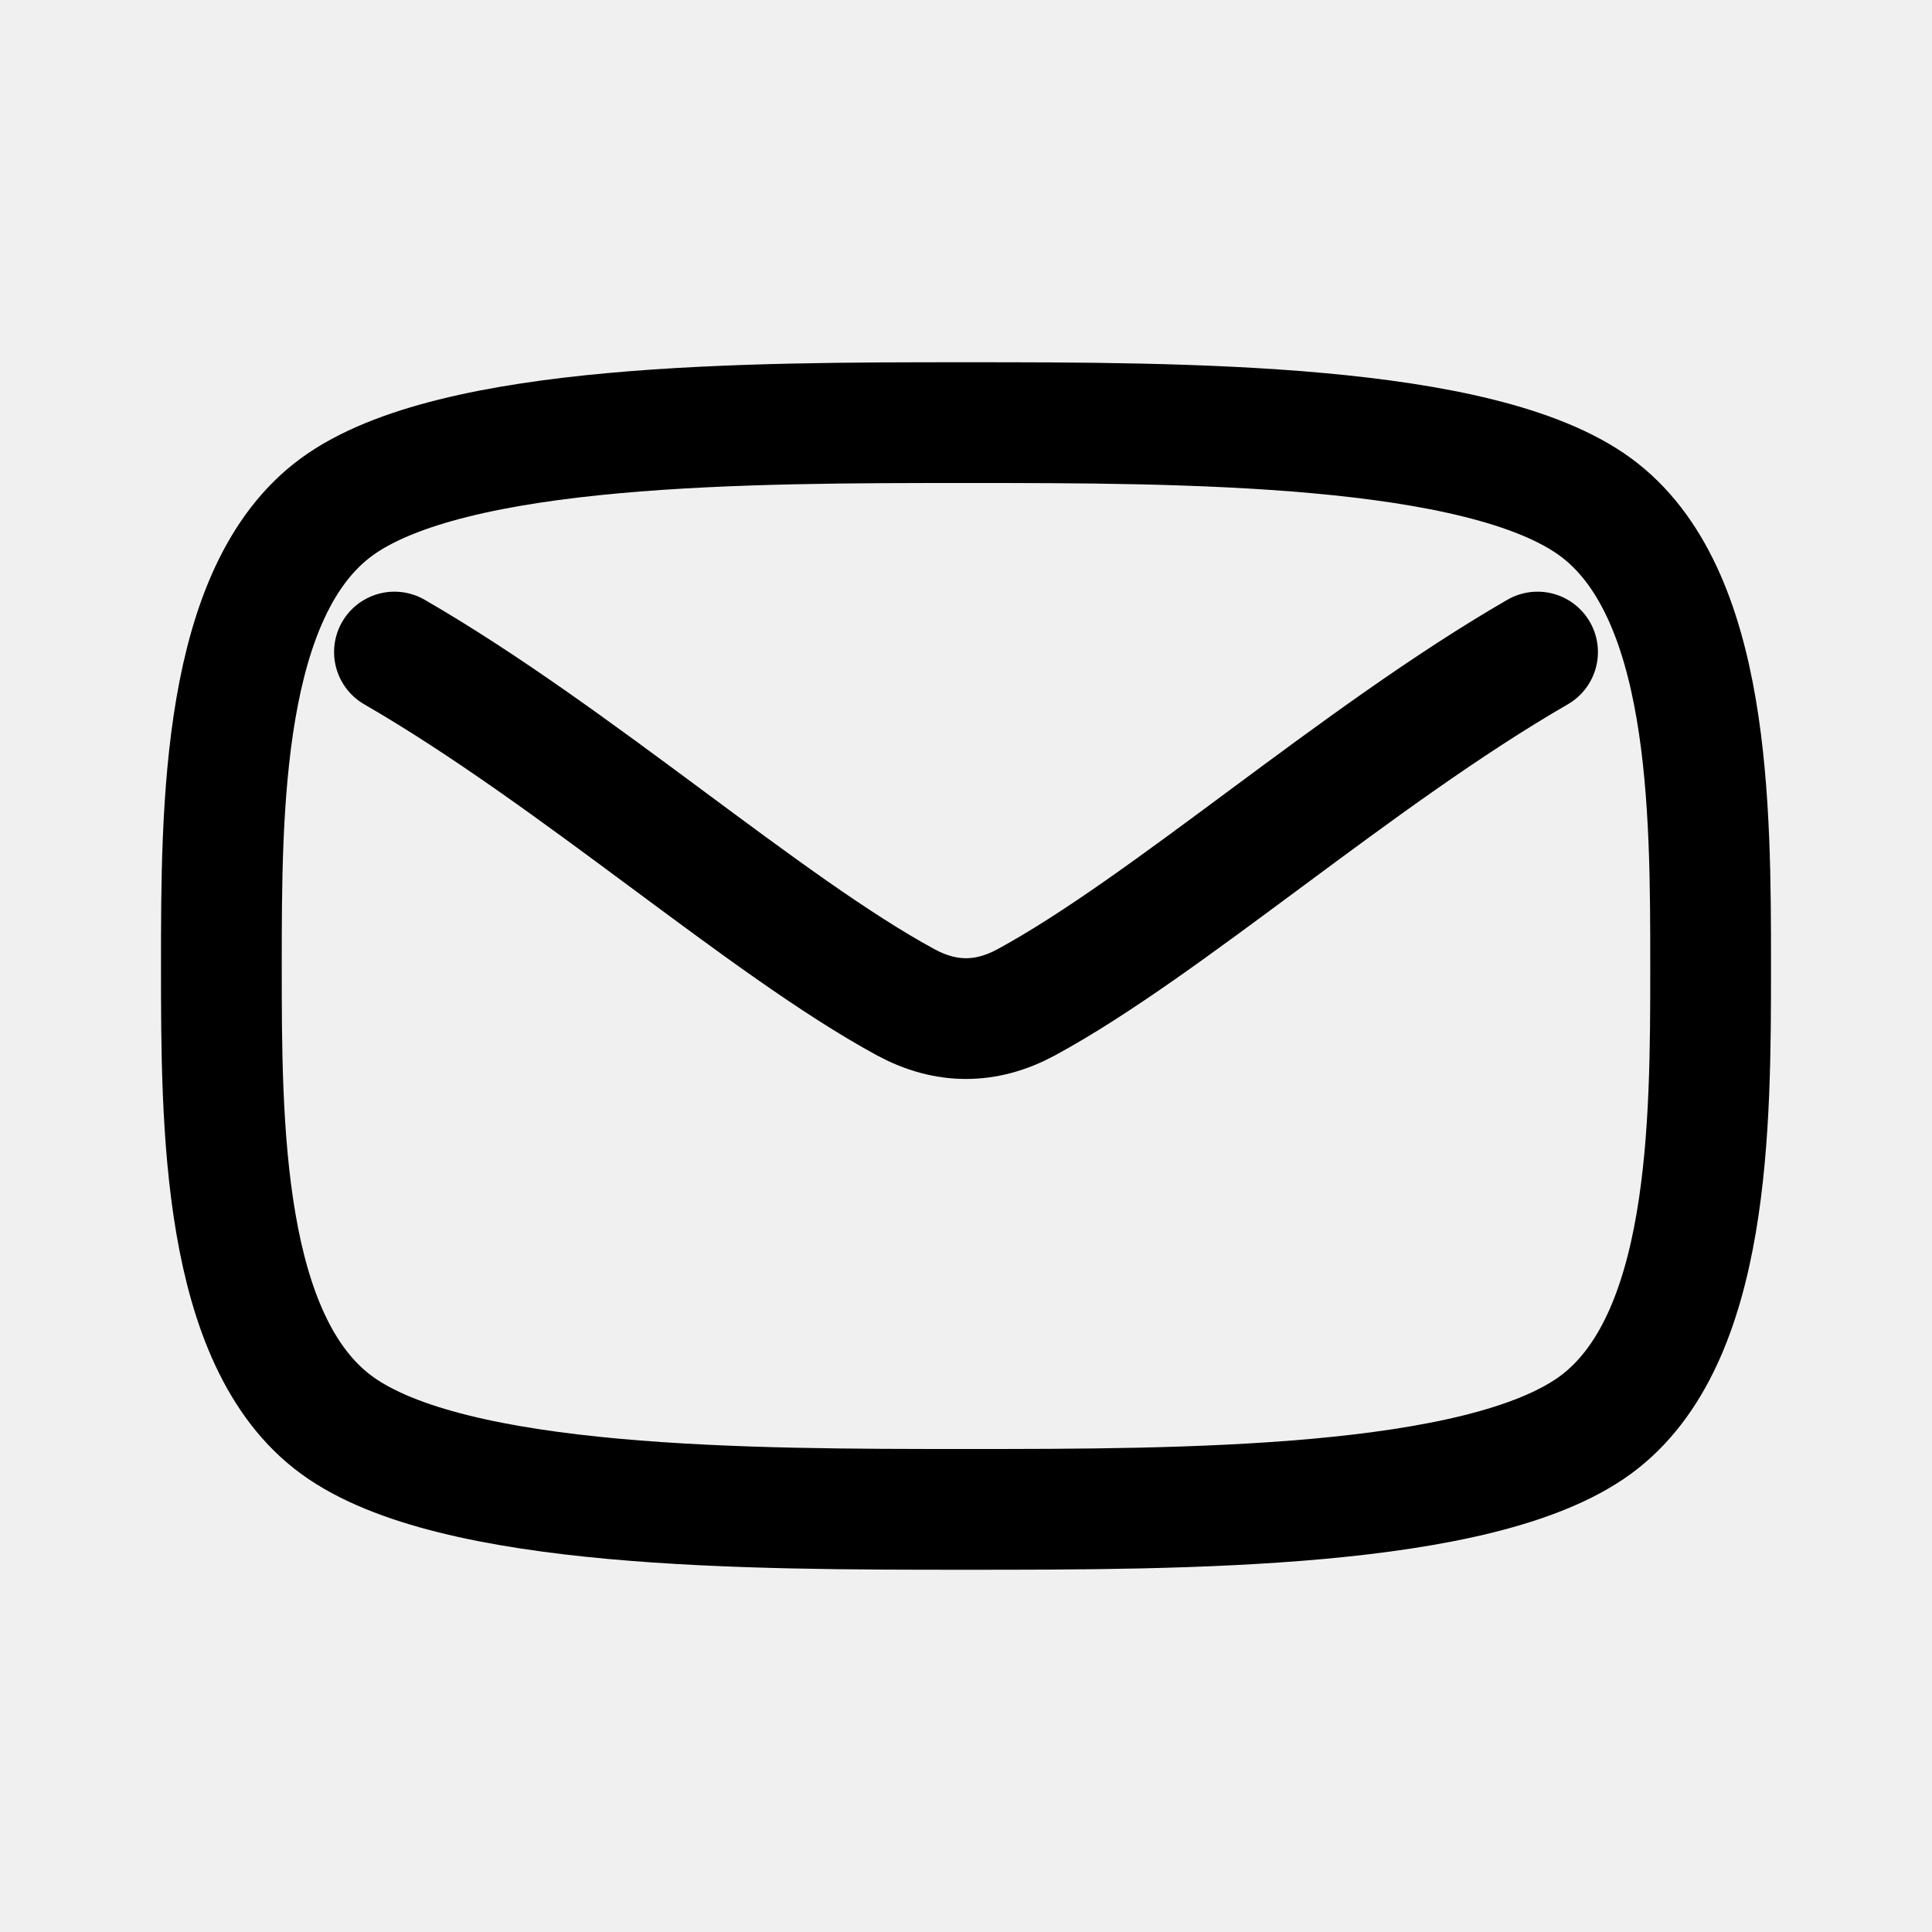
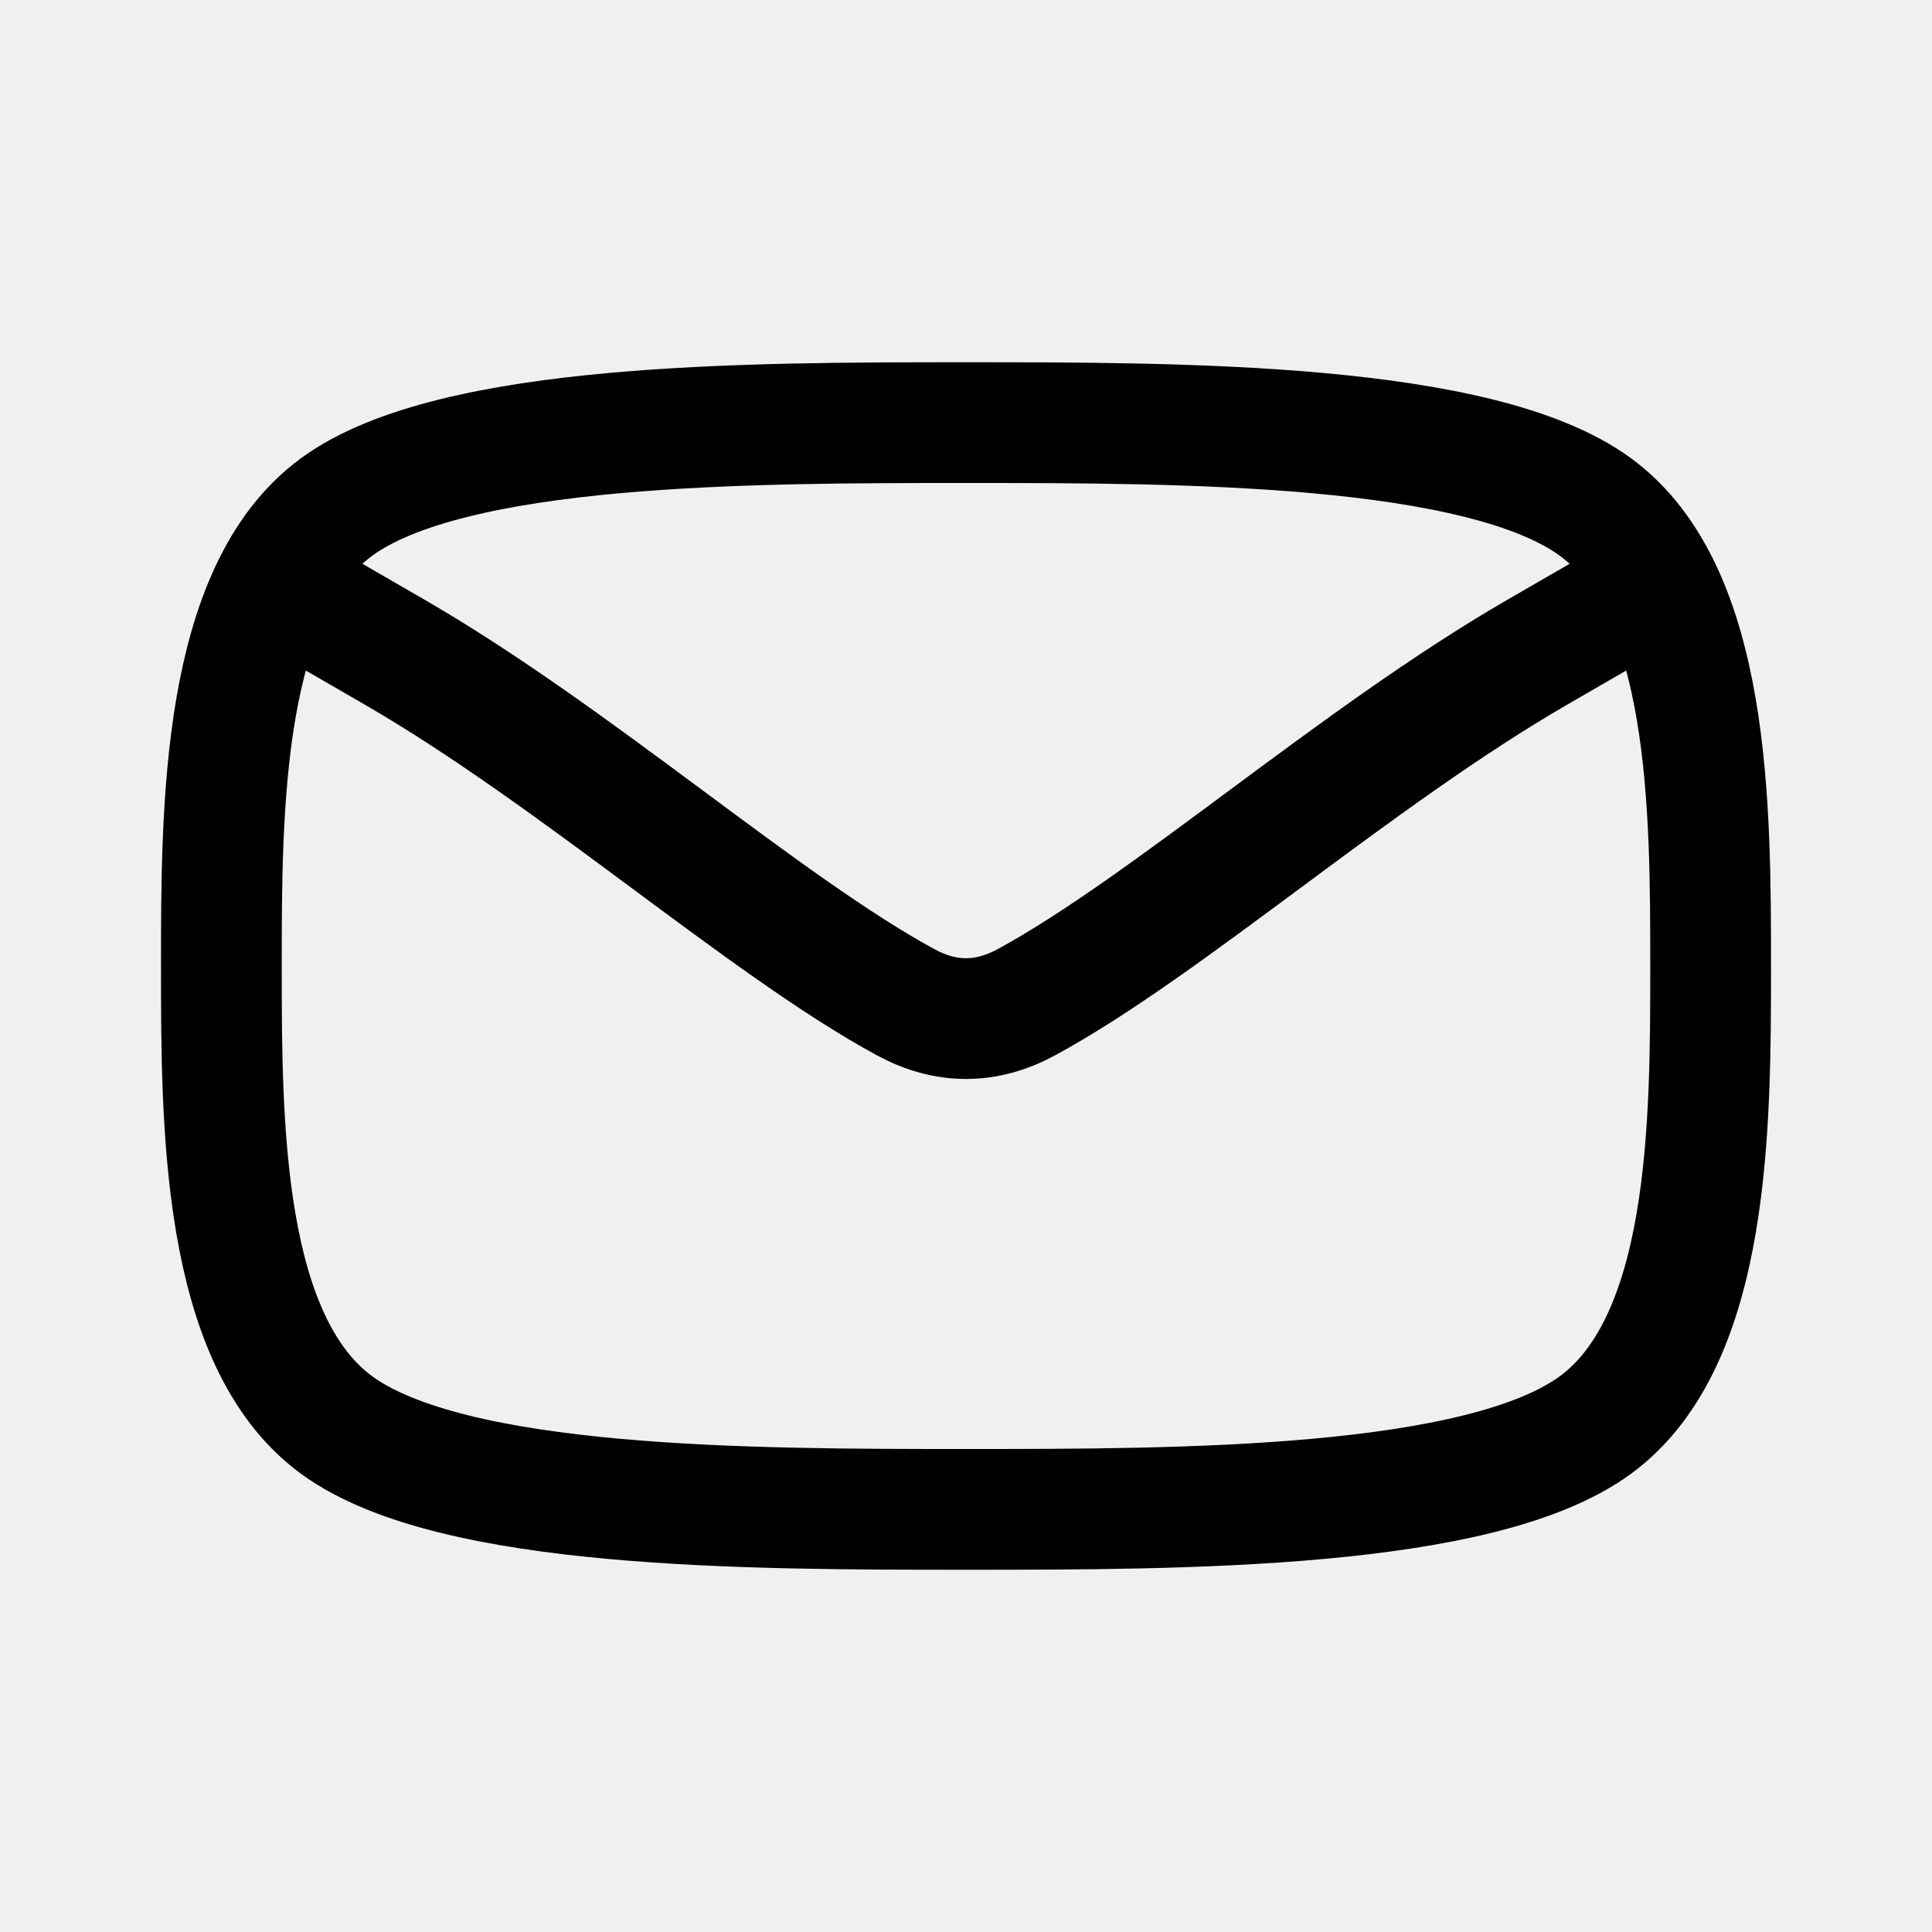
<svg xmlns="http://www.w3.org/2000/svg" width="24" height="24" viewBox="0 0 24 24" fill="none">
-   <path d="M21.25 12C21.25 13.957 21.25 16.657 19.816 17.704C18.383 18.75 14.682 18.75 12 18.75C9.318 18.75 5.617 18.75 4.184 17.704C2.75 16.657 2.75 13.957 2.75 12C2.75 10.043 2.75 7.343 4.184 6.296C5.617 5.25 9.318 5.25 12 5.25C14.682 5.25 18.383 5.25 19.816 6.296C21.25 7.343 21.25 10.043 21.25 12Z" stroke-width="1.5" stroke-linecap="round" stroke-linejoin="round" stroke="black" />
-   <path d="M4.9 8.1C7.15 9.4 9.5 11.5 11.25 12.45C11.75 12.721 12.25 12.721 12.75 12.45C14.5 11.5 16.85 9.4 19.1 8.1" stroke-width="1.5" stroke-linecap="round" stroke-linejoin="round" stroke="black" />
+   <g clip-path="url(#clip0_24_123)">
+     <path d="M21.25 12C21.25 13.957 21.25 16.657 19.816 17.704C18.383 18.75 14.682 18.75 12 18.75C9.318 18.75 5.617 18.75 4.184 17.704C2.75 16.657 2.75 13.957 2.75 12C2.75 10.043 2.75 7.343 4.184 6.296C5.617 5.25 9.318 5.25 12 5.25C14.682 5.25 18.383 5.25 19.816 6.296C21.25 7.343 21.25 10.043 21.25 12Z" stroke-width="1.5" stroke-linecap="round" stroke-linejoin="round" stroke="black" />
+     <path d="M3.411 7.239L4.9 8.1C7.15 9.4 9.5 11.5 11.25 12.45C11.75 12.721 12.25 12.721 12.75 12.45C14.5 11.5 16.85 9.4 19.1 8.1L20.589 7.239" stroke-width="1.5" stroke-linejoin="round" stroke="black" />
+   </g>
+   <defs>
+     <clipPath id="clip0_24_123">
+       <rect width="24" height="24" fill="white" />
+     </clipPath>
+   </defs>
</svg>
